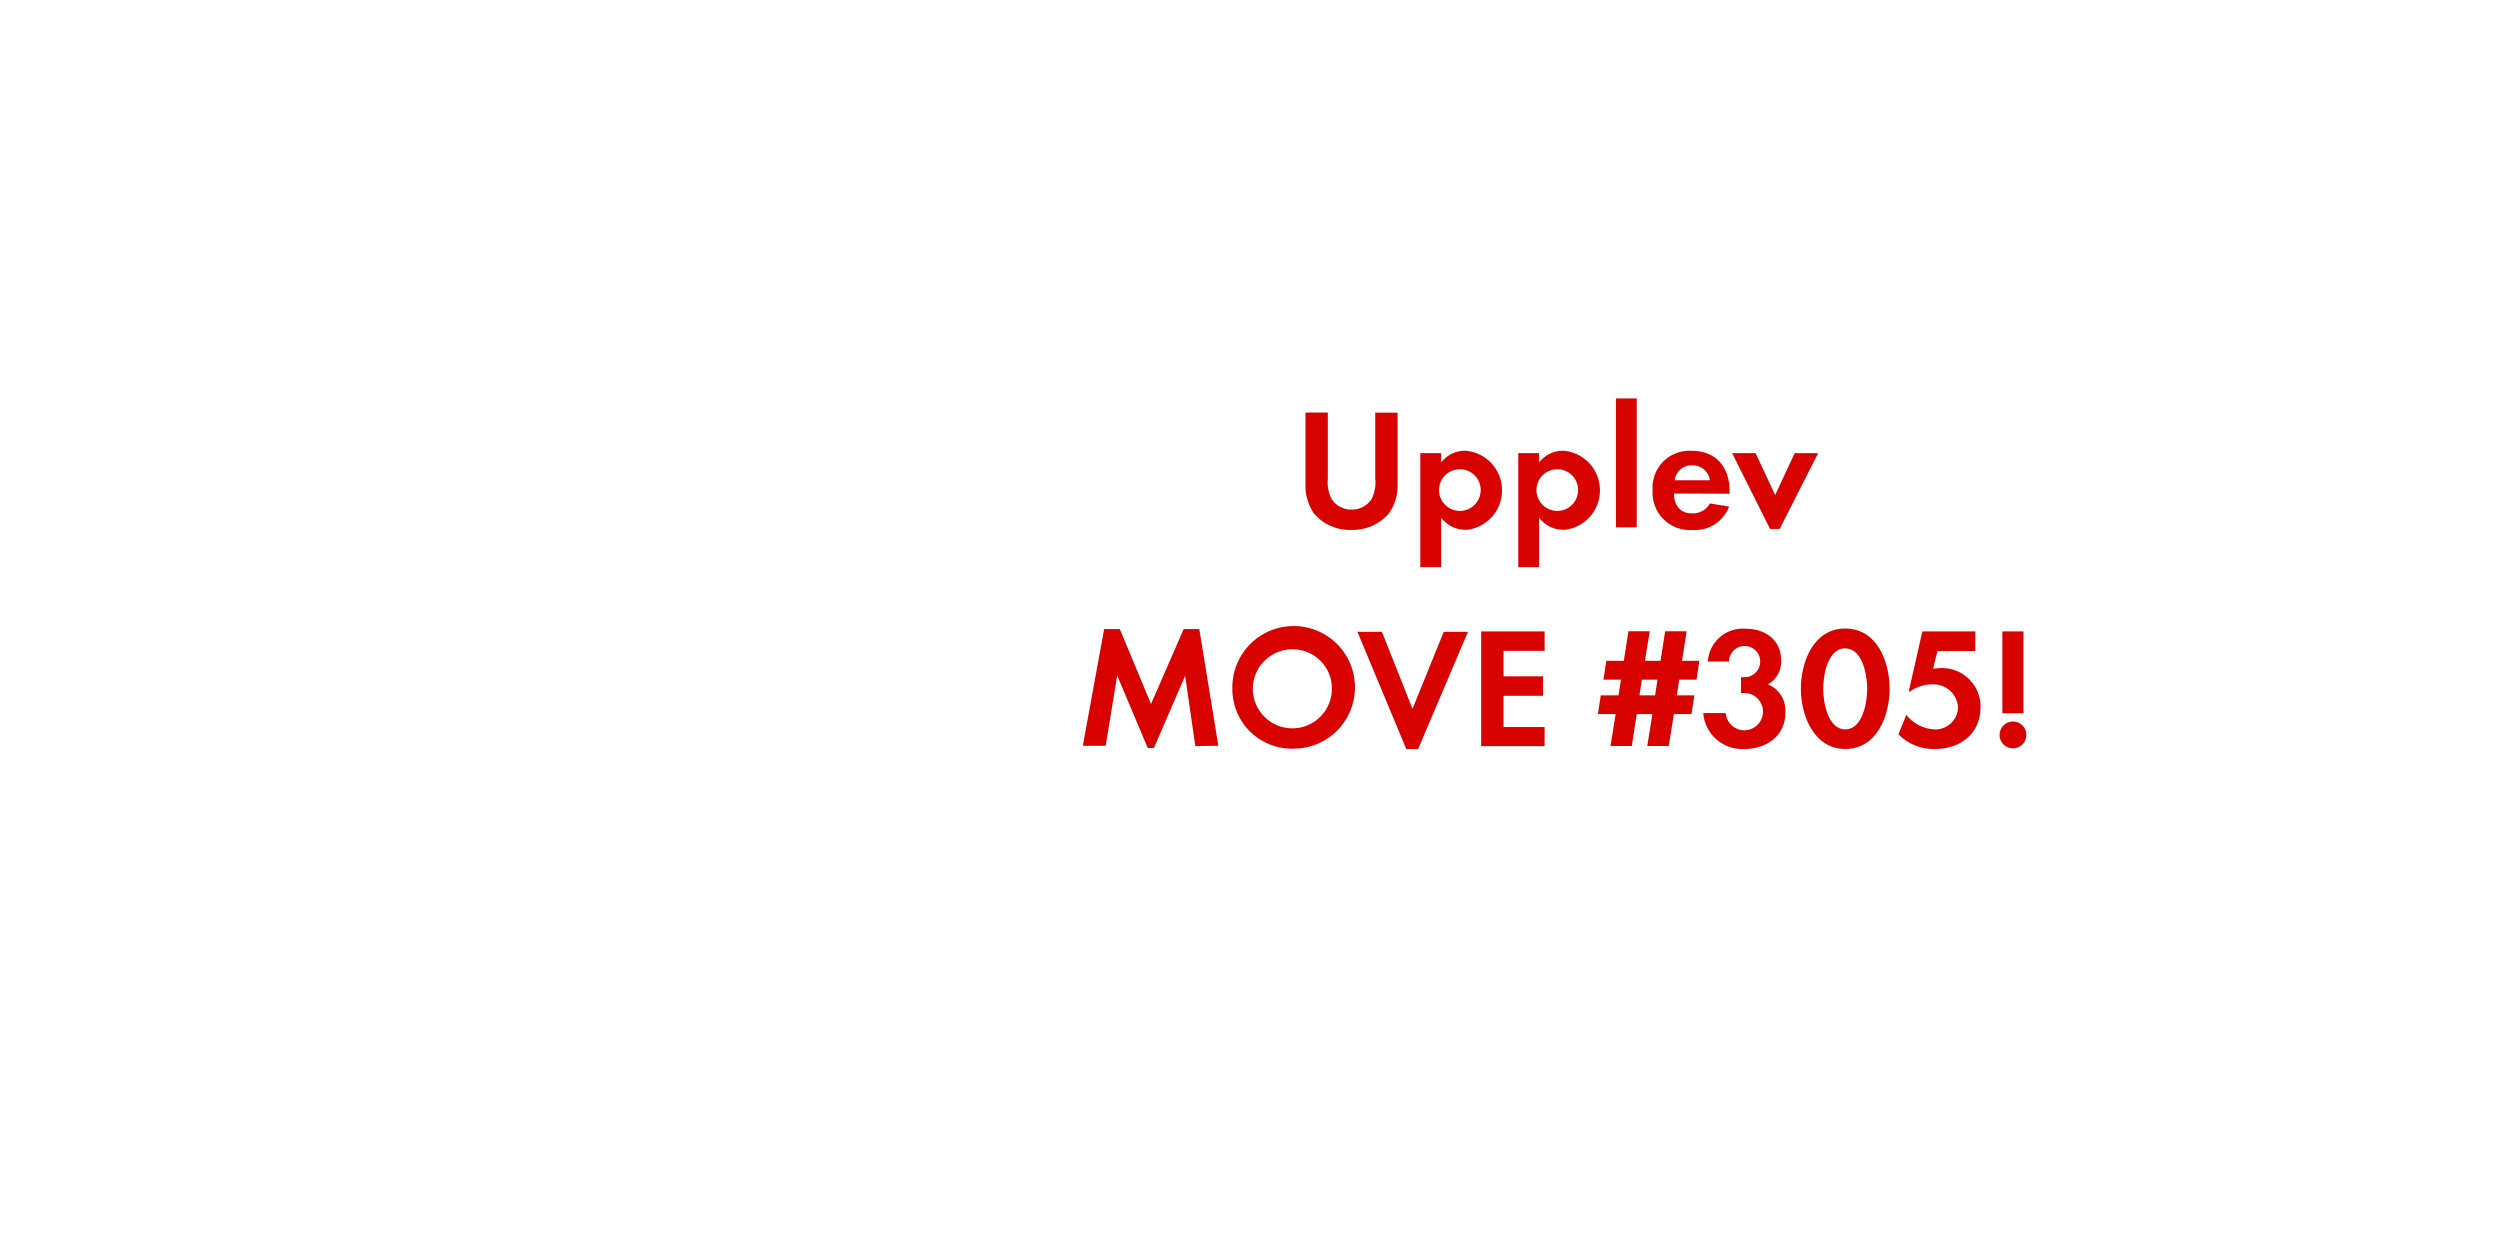
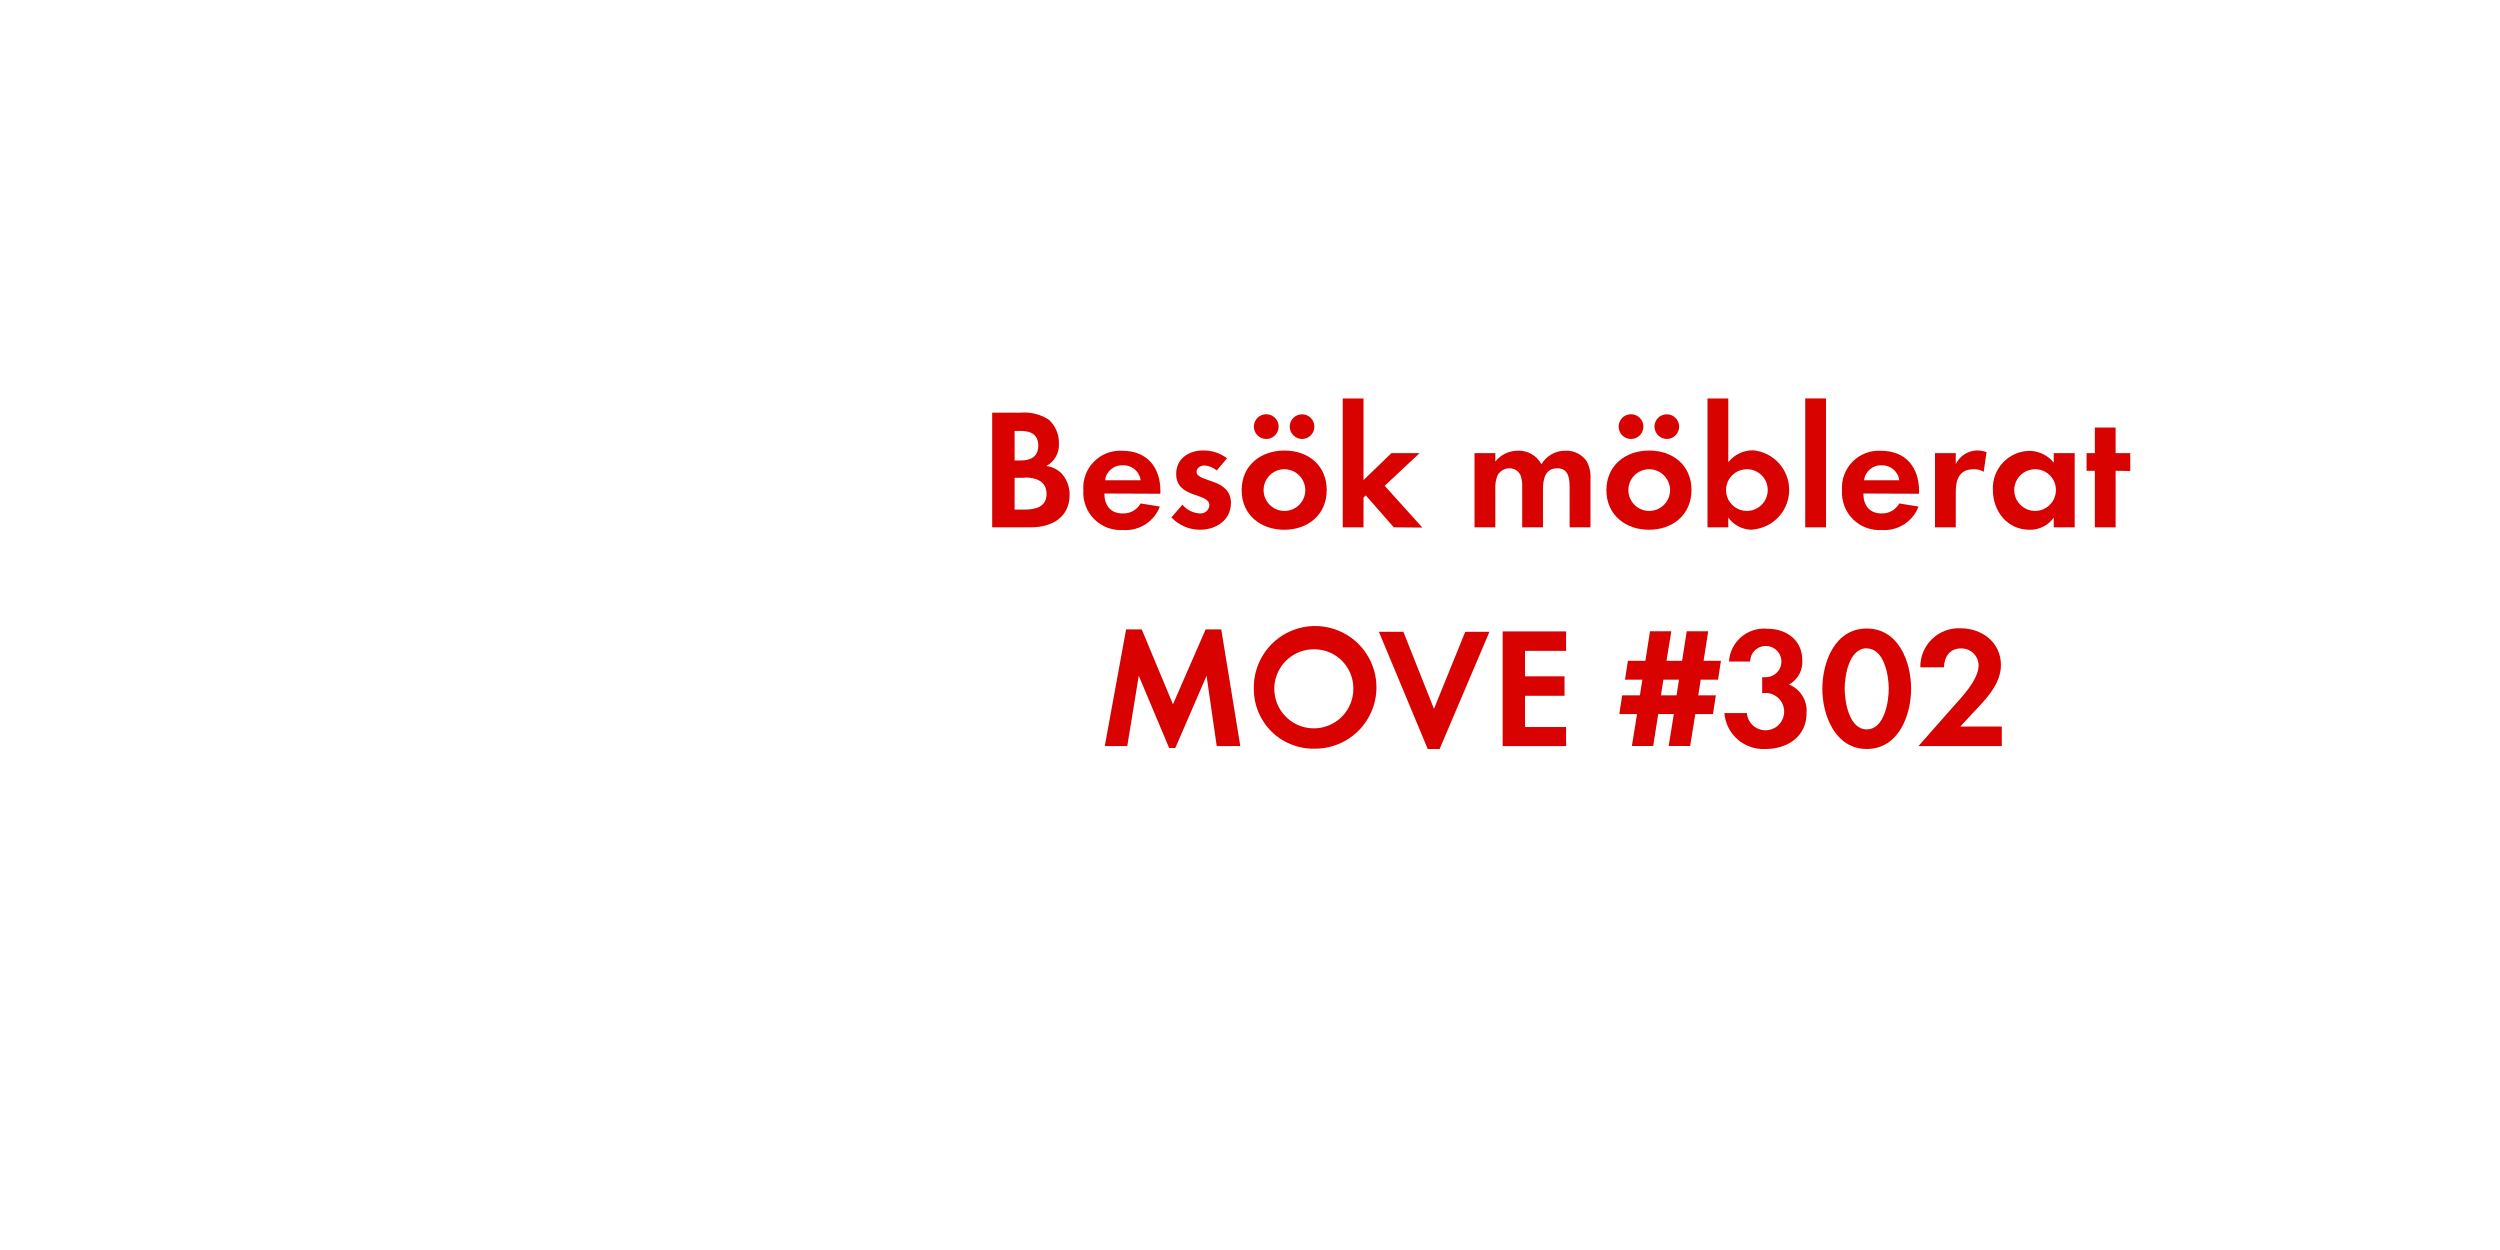
<svg xmlns="http://www.w3.org/2000/svg" id="Layer_1" data-name="Layer 1" viewBox="0 0 320 160">
  <defs>
    <style>.cls-1{fill:#d80201;}</style>
  </defs>
-   <path class="cls-1" d="M177.78,65.72A6.08,6.08,0,0,1,173,67.83a6,6,0,0,1-4.82-2.11,6.33,6.33,0,0,1-1.08-3.92v-9h2.86v8.41a5,5,0,0,0,.46,2.64A3,3,0,0,0,173,65.23a3,3,0,0,0,2.57-1.36,4.73,4.73,0,0,0,.46-2.64V52.82h2.86v9A6.19,6.19,0,0,1,177.78,65.72Z" />
-   <path class="cls-1" d="M187.66,67.81a3.81,3.81,0,0,1-3.19-1.56v6.34H181.8V58h2.66v1.21a3.8,3.8,0,0,1,3.13-1.52,5.09,5.09,0,0,1,.07,10.14Zm-.79-7.75a2.67,2.67,0,1,0,2.66,2.66A2.66,2.66,0,0,0,186.86,60.06Z" />
-   <path class="cls-1" d="M200.17,67.81A3.81,3.81,0,0,1,197,66.25v6.34h-2.66V58H197v1.21a3.79,3.79,0,0,1,3.12-1.52,5.09,5.09,0,0,1,.07,10.14Zm-.79-7.75A2.67,2.67,0,1,0,202,62.73,2.66,2.66,0,0,0,199.38,60.06Z" />
-   <path class="cls-1" d="M206.84,67.5V51h2.66V67.5Z" />
-   <path class="cls-1" d="M214.27,63.17c0,1.47.75,2.55,2.33,2.55a2.5,2.5,0,0,0,2.27-1.28l2.46.4a4.67,4.67,0,0,1-4.69,3,4.78,4.78,0,0,1-5.11-5.08,4.72,4.72,0,0,1,5-5.06c3.15,0,4.86,2.11,4.86,5.15v.35Zm2.31-3.61a2.16,2.16,0,0,0-2.22,1.91h4.51A2.21,2.21,0,0,0,216.58,59.56Z" />
-   <path class="cls-1" d="M227.8,67.7h-1.23L221.71,58h3l2.51,5.37L229.72,58h3Z" />
-   <path class="cls-1" d="M153,95.5l-1.3-9-4,9.24h-.79L143,86.46l-1.47,9H138.6l2.73-14.94h2l4,9.59,4.18-9.59h2l2.44,14.94Z" />
-   <path class="cls-1" d="M165.57,95.83a7.61,7.61,0,0,1-7.83-7.63,7.85,7.85,0,1,1,7.83,7.63Zm0-12.72a5.06,5.06,0,1,0,4.91,5A5,5,0,0,0,165.57,83.11Z" />
-   <path class="cls-1" d="M181.52,95.87H180l-6.25-15h3.13l3.92,9.86,4-9.86h3.1Z" />
-   <path class="cls-1" d="M189.59,95.5V80.82h8.12v2.49h-5.26v3.26h5.06v2.49h-5.06v4h5.26V95.5Z" />
-   <path class="cls-1" d="M217.16,87h-2.22l-.31,2h2.25l-.37,2.4h-2.25l-.66,4.09h-2.75l.66-4.09h-2l-.64,4.09h-2.73l.66-4.09h-2.27l.37-2.4h2.27l.31-2h-2.24l.37-2.42h2.24l.59-3.78h2.73l-.62,3.78h2l.59-3.78h2.75l-.59,3.78h2.22Zm-7,0-.31,2h2l.31-2Z" />
-   <path class="cls-1" d="M223.29,95.87a5,5,0,0,1-5.28-4.6h2.88a2.39,2.39,0,1,0,2.49-2.57,4.36,4.36,0,0,0-.53,0V86.68a2.34,2.34,0,0,0,.4,0,2,2,0,1,0-1.94-2h-2.71a4.49,4.49,0,0,1,4.91-4.2c2.44,0,4.47,1.45,4.47,4a3.28,3.28,0,0,1-1.69,3.12,3.61,3.61,0,0,1,2.24,3.61C228.53,94.22,226.09,95.87,223.29,95.87Z" />
-   <path class="cls-1" d="M236.19,95.87c-4,0-5.68-4.27-5.68-7.7s1.61-7.72,5.68-7.72,5.68,4.25,5.68,7.7S240.26,95.87,236.19,95.87Zm0-12.89c-2.25,0-2.82,3.48-2.82,5.17s.57,5.21,2.82,5.21S239,89.85,239,88.15,238.43,83,236.19,83Z" />
-   <path class="cls-1" d="M247.69,95.87A6.27,6.27,0,0,1,243,94L244,91.5a4.92,4.92,0,0,0,3.7,1.87,2.91,2.91,0,0,0,2.93-2.84,3.14,3.14,0,0,0-3.34-2.93,4.85,4.85,0,0,0-2.82.92h-.15l1.74-7.7h6.78v2.51h-4.84l-.57,2.27a8.9,8.9,0,0,1,1.08-.09,4.93,4.93,0,0,1,5,5.13C253.44,94,250.84,95.87,247.69,95.87Z" />
-   <path class="cls-1" d="M257.66,95.79a1.72,1.72,0,1,1,1.72-1.72A1.72,1.72,0,0,1,257.66,95.79Zm-1.36-4.49V80.82H259V91.3Z" />
+   <path class="cls-1" d="M131.94,67.5H127V52.82h3.63a5.79,5.79,0,0,1,3.59.88,3.92,3.92,0,0,1,1.32,3,3.08,3.08,0,0,1-1.61,2.95,3.34,3.34,0,0,1,1.92.92,4,4,0,0,1,1.06,2.75C136.91,66.27,134.58,67.5,131.94,67.5Zm-1.23-12.34h-.84v3.78h.81c1.28,0,2.22-.51,2.22-1.89S132,55.16,130.71,55.16Zm.48,6h-1.32v4.07h1.23c1.41,0,2.86-.33,2.86-2S132.56,61.12,131.19,61.12Z" />
+   <path class="cls-1" d="M141.36,63.17c0,1.47.75,2.55,2.33,2.55A2.5,2.5,0,0,0,146,64.44l2.46.4a4.67,4.67,0,0,1-4.69,3,4.78,4.78,0,0,1-5.1-5.08,4.72,4.72,0,0,1,5-5.06c3.15,0,4.86,2.11,4.86,5.15v.35Zm2.31-3.61a2.16,2.16,0,0,0-2.22,1.91H146A2.21,2.21,0,0,0,143.67,59.56Z" />
+   <path class="cls-1" d="M153.57,67.81a5.07,5.07,0,0,1-3.63-1.58l1.41-1.63a3.09,3.09,0,0,0,2.24,1.12,1.12,1.12,0,0,0,1.21-1.06c0-1.63-4.25-.81-4.25-4,0-1.94,1.61-3,3.41-3a4.91,4.91,0,0,1,3.1,1l-1.32,1.56a2.66,2.66,0,0,0-1.58-.64c-.46,0-1,.29-1,.81,0,1.39,4.4.77,4.4,4C157.55,66.62,155.61,67.81,153.57,67.81Z" />
+   <path class="cls-1" d="M164.39,67.81c-3,0-5.46-1.89-5.46-5.06s2.42-5.08,5.48-5.08,5.41,1.91,5.41,5.06S167.41,67.81,164.39,67.81Zm-2.31-11.62a1.58,1.58,0,0,1,0-3.17,1.58,1.58,0,0,1,0,3.17Zm2.29,3.87a2.67,2.67,0,1,0,2.71,2.68A2.69,2.69,0,0,0,164.37,60.06Zm2.29-3.87a1.61,1.61,0,0,1-1.58-1.58,1.58,1.58,0,1,1,1.58,1.58Z" />
+   <path class="cls-1" d="M178.41,67.5l-3.59-4.09-.29.29V67.5h-2.66V51h2.66V61.45L178.1,58h3.61l-4.47,4.18,4.82,5.35Z" />
+   <path class="cls-1" d="M200.91,67.5V62.29c0-1.12-.18-2.35-1.58-2.35-1.56,0-1.83,1.43-1.83,2.68V67.5h-2.66V62.44a4.24,4.24,0,0,0-.2-1.58,1.54,1.54,0,0,0-1.43-.92,1.74,1.74,0,0,0-1.5.86,4,4,0,0,0-.31,1.83V67.5h-2.66V58h2.66v1.08a3.66,3.66,0,0,1,2.9-1.39,3.24,3.24,0,0,1,3,1.74,3.52,3.52,0,0,1,3.13-1.74A3.13,3.13,0,0,1,203.07,59a4.19,4.19,0,0,1,.51,2.31V67.5Z" />
+   <path class="cls-1" d="M211.08,67.81c-3,0-5.46-1.89-5.46-5.06s2.42-5.08,5.48-5.08,5.41,1.91,5.41,5.06S214.09,67.81,211.08,67.81Zm-2.31-11.62a1.58,1.58,0,0,1,0-3.17,1.58,1.58,0,0,1,0,3.17Zm2.29,3.87a2.67,2.67,0,1,0,2.71,2.68A2.69,2.69,0,0,0,211.05,60.06Zm2.29-3.87a1.61,1.61,0,0,1-1.58-1.58,1.58,1.58,0,1,1,1.58,1.58Z" />
+   <path class="cls-1" d="M224.34,67.81a3.75,3.75,0,0,1-3.12-1.56V67.5h-2.66V51h2.66v8.16a4,4,0,0,1,3.19-1.52,5.09,5.09,0,0,1-.07,10.14Zm-.73-7.75a2.67,2.67,0,1,0,2.66,2.66A2.66,2.66,0,0,0,223.61,60.06Z" />
+   <path class="cls-1" d="M231.07,67.5V51h2.66V67.5Z" />
+   <path class="cls-1" d="M238.51,63.17c0,1.47.75,2.55,2.33,2.55a2.5,2.5,0,0,0,2.27-1.28l2.46.4a4.67,4.67,0,0,1-4.69,3,4.78,4.78,0,0,1-5.1-5.08,4.72,4.72,0,0,1,5-5.06c3.15,0,4.86,2.11,4.86,5.15v.35Zm2.31-3.61a2.16,2.16,0,0,0-2.22,1.91h4.51A2.21,2.21,0,0,0,240.82,59.56Z" />
+   <path class="cls-1" d="M253.91,60.39a2.36,2.36,0,0,0-1.28-.33c-1.8,0-2.29,1.28-2.29,2.86V67.5h-2.66V58h2.66V59.4a3.11,3.11,0,0,1,3.94-1.52Z" />
+   <path class="cls-1" d="M262.88,67.5V66.25a3.68,3.68,0,0,1-3.1,1.56c-2.86,0-4.69-2.38-4.69-5.1a4.76,4.76,0,0,1,4.62-5,4,4,0,0,1,3.17,1.52V58h2.68V67.5Zm-2.38-7.44a2.67,2.67,0,1,0,2.66,2.66A2.66,2.66,0,0,0,260.51,60.06Z" />
+   <path class="cls-1" d="M270.8,60.26V67.5h-2.66V60.26h-1.06V58h1.06V54.72h2.66V58h1.87v2.29Z" />
+   <path class="cls-1" d="M155.74,95.5l-1.3-9-4,9.24h-.79l-3.89-9.24-1.47,9h-2.88l2.73-14.94h2l4,9.59,4.18-9.59h2l2.44,14.94Z" />
+   <path class="cls-1" d="M168.32,95.83a7.61,7.61,0,0,1-7.83-7.63,7.85,7.85,0,1,1,7.83,7.63Zm0-12.72a5.06,5.06,0,1,0,4.91,5A5,5,0,0,0,168.32,83.11Z" />
+   <path class="cls-1" d="M184.27,95.87h-1.52l-6.25-15h3.13l3.92,9.86,4-9.86h3.1Z" />
+   <path class="cls-1" d="M192.34,95.5V80.82h8.12v2.49H195.2v3.26h5.06v2.49H195.2v4h5.26V95.5Z" />
+   <path class="cls-1" d="M219.91,87h-2.22l-.31,2h2.25l-.37,2.4H217l-.66,4.09h-2.75l.66-4.09h-2l-.64,4.09h-2.73l.66-4.09h-2.27l.37-2.4h2.27l.31-2H208l.37-2.42h2.24l.59-3.78h2.73l-.62,3.78h2l.59-3.78h2.75l-.59,3.78h2.22Zm-7,0-.31,2h2l.31-2Z" />
+   <path class="cls-1" d="M226,95.87a5,5,0,0,1-5.28-4.6h2.88a2.39,2.39,0,1,0,2.49-2.57,4.36,4.36,0,0,0-.53,0V86.68a2.34,2.34,0,0,0,.4,0,2,2,0,1,0-1.94-2h-2.71a4.49,4.49,0,0,1,4.91-4.2c2.44,0,4.47,1.45,4.47,4A3.28,3.28,0,0,1,229,87.62a3.61,3.61,0,0,1,2.24,3.61C231.28,94.22,228.84,95.87,226,95.87Z" />
+   <path class="cls-1" d="M238.94,95.87c-4,0-5.68-4.27-5.68-7.7s1.61-7.72,5.68-7.72,5.68,4.25,5.68,7.7S243,95.87,238.94,95.87Zm0-12.89c-2.25,0-2.82,3.48-2.82,5.17s.57,5.21,2.82,5.21,2.82-3.52,2.82-5.21S241.18,83,238.94,83Z" />
+   <path class="cls-1" d="M245.56,95.5l4.33-4.91c1.19-1.34,3.37-3.56,3.37-5.43A2.19,2.19,0,0,0,251,83c-1.45,0-2.13,1.08-2.18,2.42H245.8a4.92,4.92,0,0,1,5.15-5c2.75,0,5.17,1.8,5.17,4.71,0,2-1.34,3.72-2.66,5.13L250.91,93h5.32V95.5Z" />
</svg>
